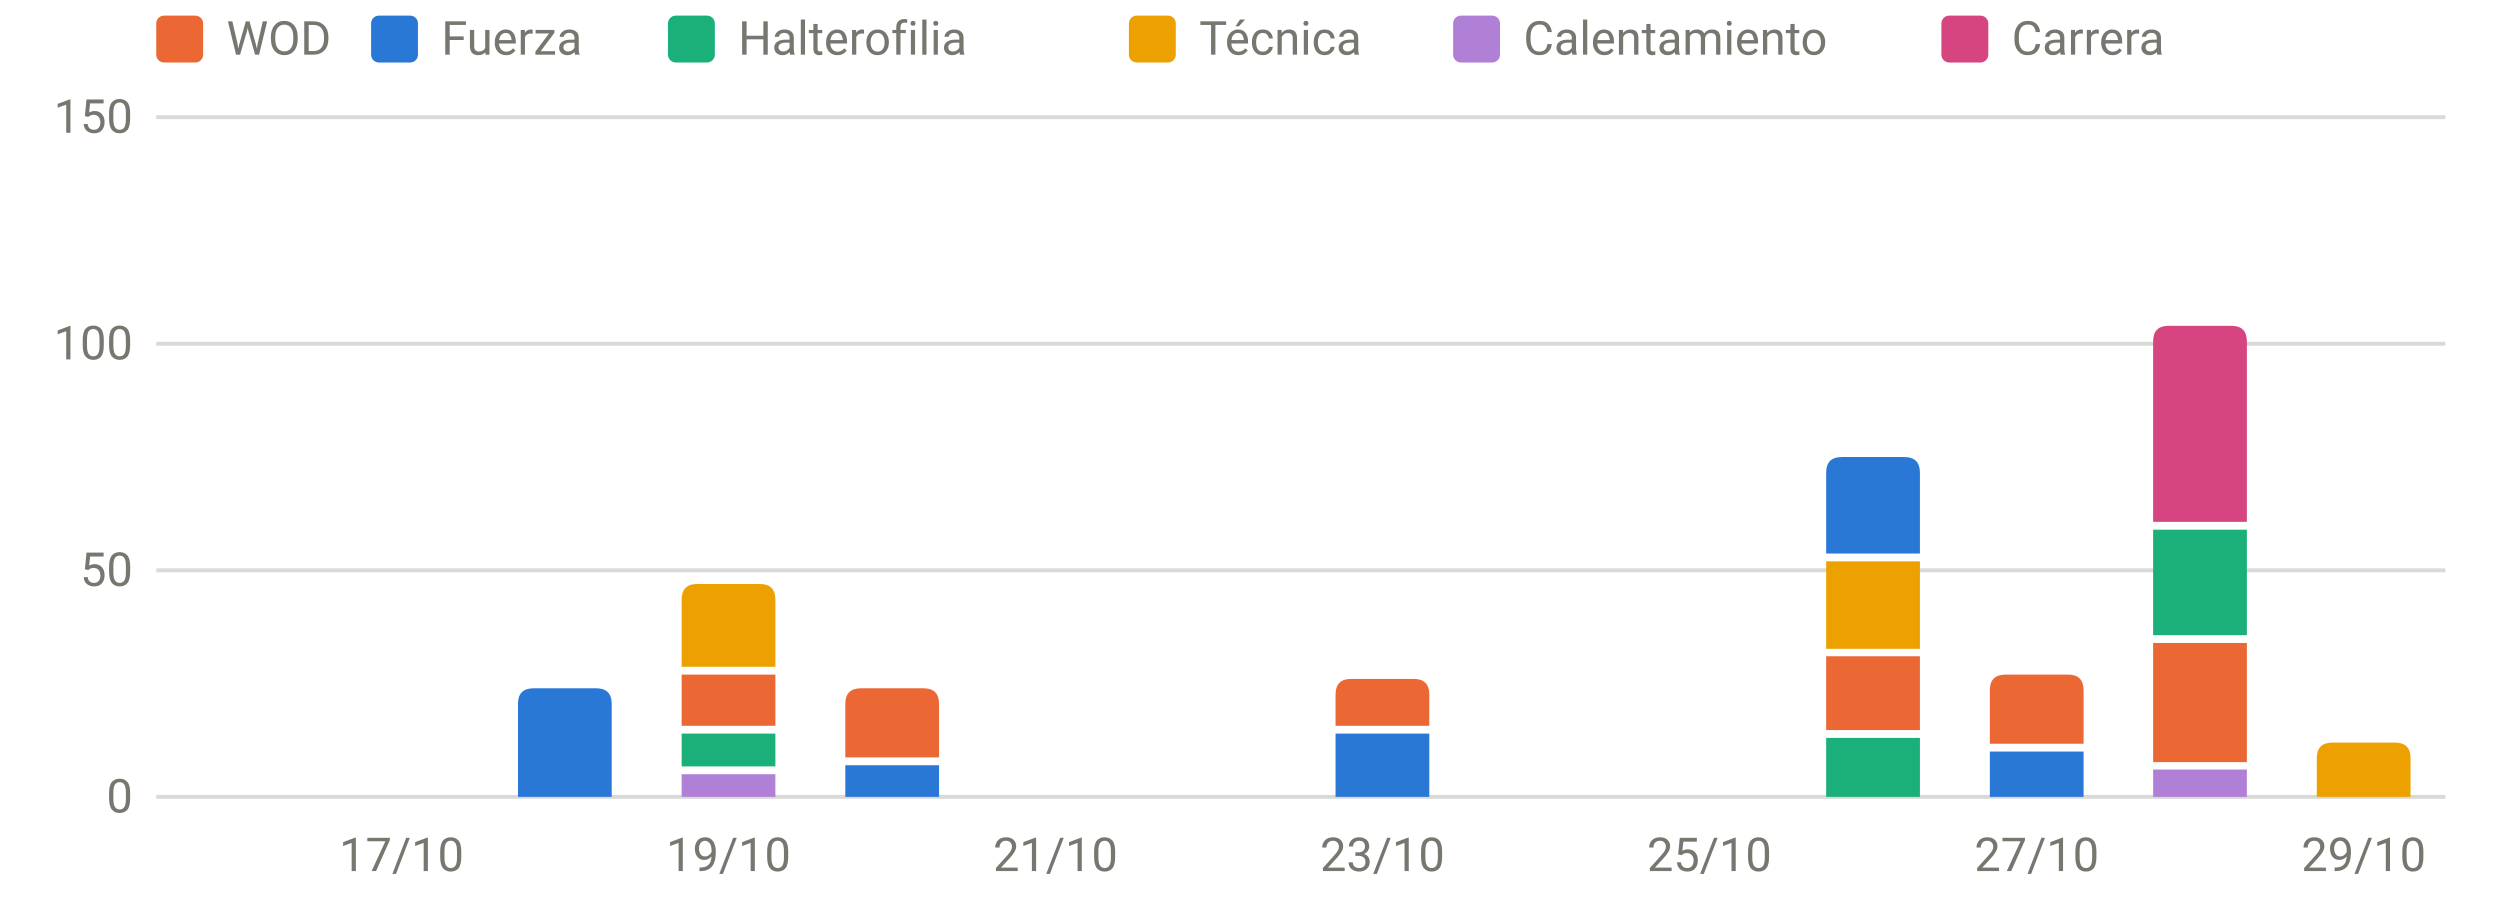
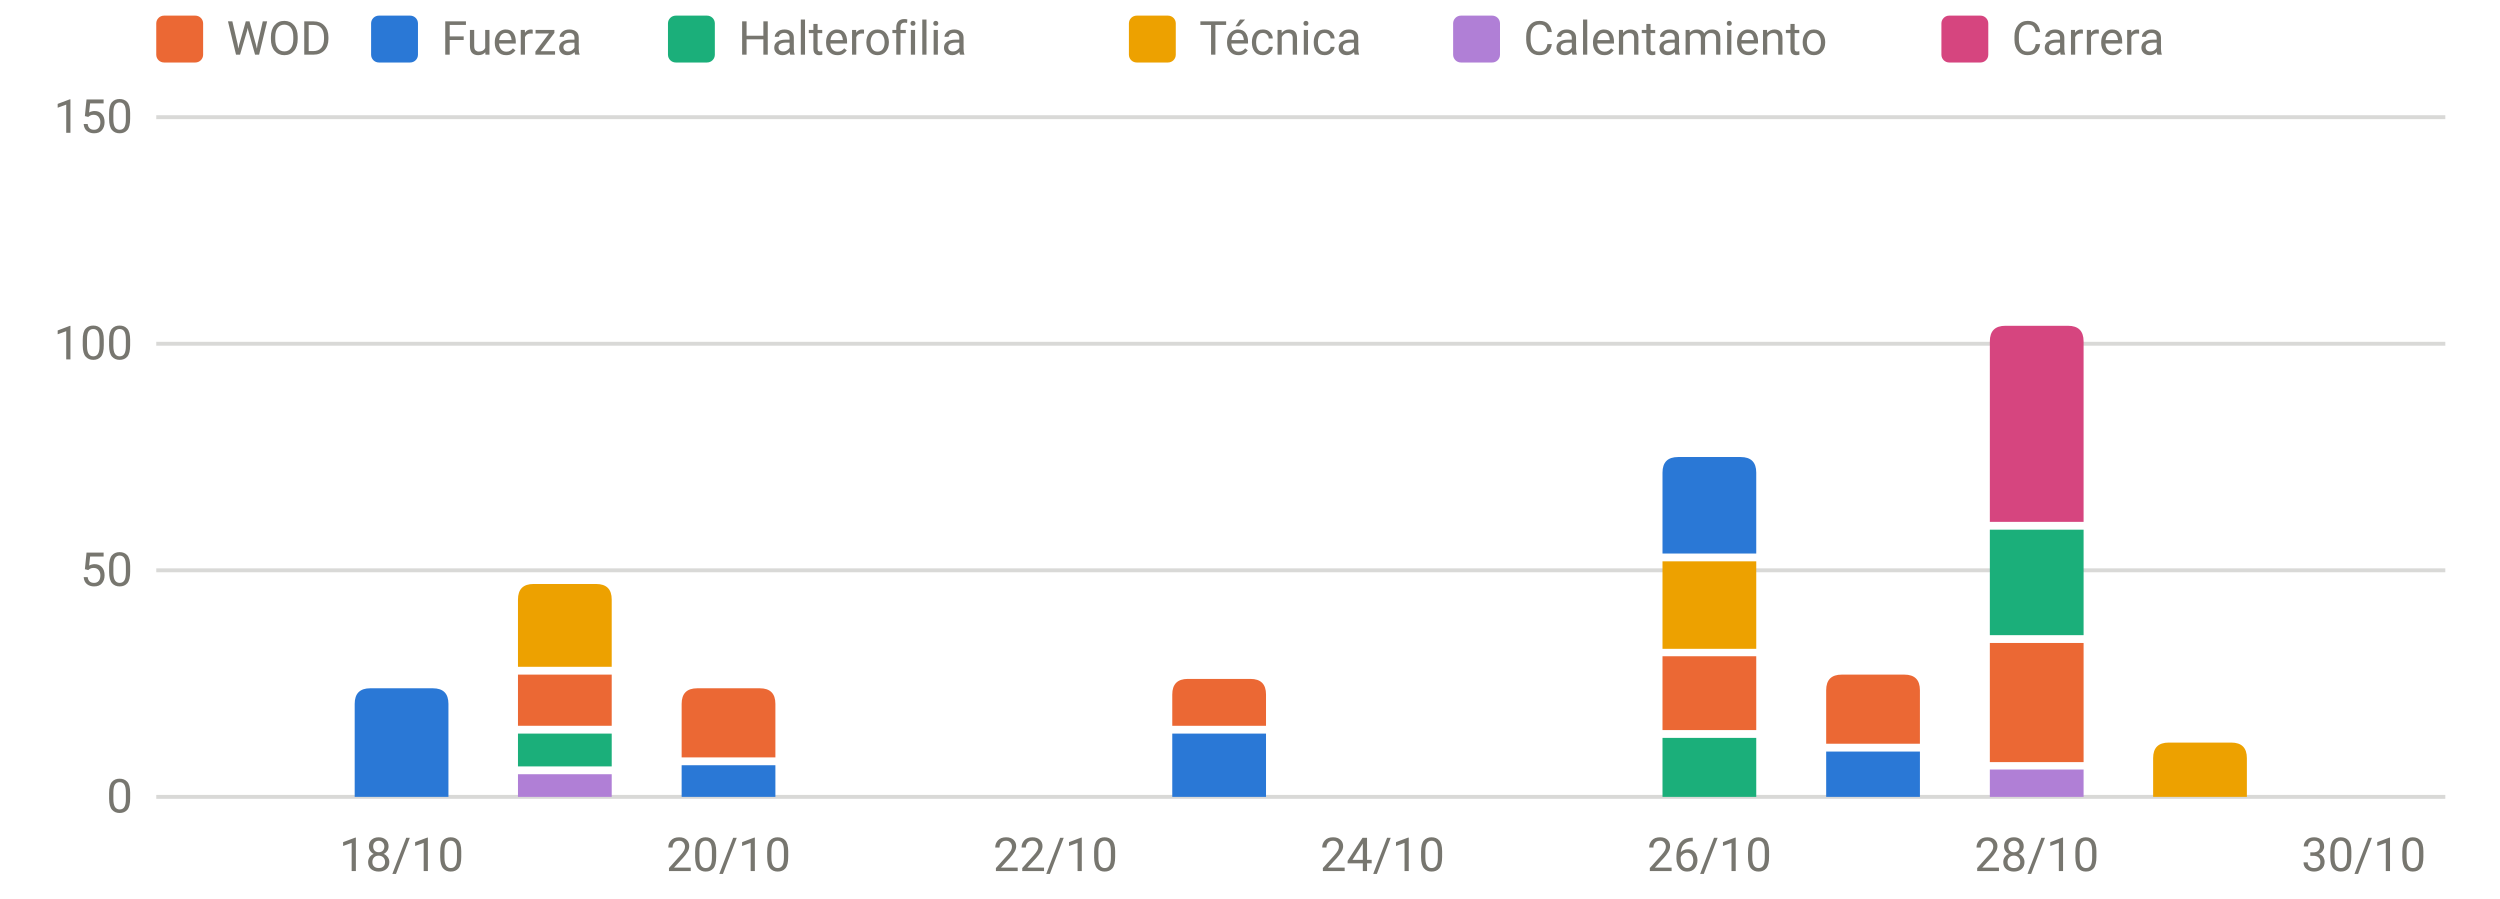
<svg xmlns="http://www.w3.org/2000/svg" viewBox="0 0 640 230" width="640" height="230" role="img" aria-label="Carga por sesión y tipo" font-family="system-ui,-apple-system,Segoe UI,Roboto,sans-serif" font-size="12" fill="#77766f">
  <line x1="40" x2="626" y1="204.0" y2="204.0" stroke="rgba(119,118,111,0.28)" stroke-width="1" />
  <text x="34" y="208.0" text-anchor="end">0</text>
  <line x1="40" x2="626" y1="146.0" y2="146.0" stroke="rgba(119,118,111,0.28)" stroke-width="1" />
  <text x="34" y="150.0" text-anchor="end">50</text>
  <line x1="40" x2="626" y1="88.0" y2="88.0" stroke="rgba(119,118,111,0.28)" stroke-width="1" />
  <text x="34" y="92.0" text-anchor="end">100</text>
  <line x1="40" x2="626" y1="30.0" y2="30.0" stroke="rgba(119,118,111,0.28)" stroke-width="1" />
  <text x="34" y="34.0" text-anchor="end">150</text>
-   <text x="102.8" y="223" text-anchor="middle">17/10</text>
-   <text x="186.5" y="223" text-anchor="middle">19/10</text>
-   <text x="270.2" y="223" text-anchor="middle">21/10</text>
-   <text x="353.9" y="223" text-anchor="middle">23/10</text>
-   <text x="437.6" y="223" text-anchor="middle">25/10</text>
-   <text x="521.4" y="223" text-anchor="middle">27/10</text>
-   <text x="605.1" y="223" text-anchor="middle">29/10</text>
-   <path d="M132.6,204.0V180.2Q132.6,176.2 136.6,176.2H152.6Q156.6,176.2 156.6,180.2V204.0Z" fill="#2a78d6" />
-   <rect x="174.5" y="198.2" width="24.0" height="5.8" fill="#b07fd6" />
-   <rect x="174.5" y="187.8" width="24.0" height="8.4" fill="#1baf7a" />
-   <rect x="174.5" y="172.7" width="24.0" height="13.1" fill="#eb6834" />
-   <path d="M174.5,170.7V153.5Q174.5,149.5 178.5,149.5H194.5Q198.5,149.5 198.5,153.5V170.7Z" fill="#eda100" />
-   <rect x="216.4" y="195.9" width="24.0" height="8.1" fill="#2a78d6" />
-   <path d="M216.4,193.9V180.2Q216.4,176.2 220.4,176.2H236.4Q240.4,176.2 240.4,180.2V193.9Z" fill="#eb6834" />
-   <rect x="341.9" y="187.8" width="24.0" height="16.2" fill="#2a78d6" />
-   <path d="M341.9,185.8V177.8Q341.9,173.8 345.9,173.8H361.9Q365.9,173.8 365.9,177.8V185.8Z" fill="#eb6834" />
-   <rect x="467.5" y="188.9" width="24.0" height="15.1" fill="#1baf7a" />
-   <rect x="467.5" y="168.0" width="24.0" height="18.9" fill="#eb6834" />
-   <rect x="467.5" y="143.7" width="24.0" height="22.4" fill="#eda100" />
-   <path d="M467.5,141.7V121.0Q467.5,117.0 471.5,117.0H487.5Q491.5,117.0 491.5,121.0V141.7Z" fill="#2a78d6" />
-   <rect x="509.4" y="192.4" width="24.0" height="11.6" fill="#2a78d6" />
-   <path d="M509.4,190.4V176.7Q509.4,172.7 513.4,172.7H529.4Q533.4,172.7 533.4,176.7V190.4Z" fill="#eb6834" />
-   <rect x="551.2" y="197.0" width="24.0" height="7.0" fill="#b07fd6" />
-   <rect x="551.2" y="164.6" width="24.0" height="30.5" fill="#eb6834" />
-   <rect x="551.2" y="135.6" width="24.0" height="27.0" fill="#1baf7a" />
-   <path d="M551.2,133.6V87.4Q551.2,83.4 555.2,83.4H571.2Q575.2,83.4 575.2,87.4V133.6Z" fill="#d6457f" />
-   <path d="M593.1,204.0V194.1Q593.1,190.1 597.1,190.1H613.1Q617.1,190.1 617.1,194.1V204.0Z" fill="#eda100" />
+   <text x="102.8" y="223" text-anchor="middle">18/10</text>
+   <text x="186.5" y="223" text-anchor="middle">20/10</text>
+   <text x="270.2" y="223" text-anchor="middle">22/10</text>
+   <text x="353.9" y="223" text-anchor="middle">24/10</text>
+   <text x="437.6" y="223" text-anchor="middle">26/10</text>
+   <text x="521.4" y="223" text-anchor="middle">28/10</text>
+   <text x="605.1" y="223" text-anchor="middle">30/10</text>
+   <path d="M90.8,204.0V180.2Q90.8,176.2 94.8,176.2H110.8Q114.8,176.2 114.8,180.2V204.0Z" fill="#2a78d6" />
+   <rect x="132.6" y="198.2" width="24.0" height="5.8" fill="#b07fd6" />
+   <rect x="132.6" y="187.8" width="24.0" height="8.4" fill="#1baf7a" />
+   <rect x="132.6" y="172.7" width="24.0" height="13.1" fill="#eb6834" />
+   <path d="M132.6,170.7V153.5Q132.6,149.5 136.6,149.5H152.6Q156.6,149.5 156.6,153.5V170.7Z" fill="#eda100" />
+   <rect x="174.5" y="195.9" width="24.0" height="8.1" fill="#2a78d6" />
+   <path d="M174.5,193.9V180.2Q174.5,176.2 178.5,176.2H194.5Q198.5,176.2 198.5,180.2V193.9Z" fill="#eb6834" />
+   <rect x="300.1" y="187.8" width="24.0" height="16.2" fill="#2a78d6" />
+   <path d="M300.1,185.8V177.8Q300.1,173.8 304.1,173.8H320.1Q324.1,173.8 324.1,177.8V185.8Z" fill="#eb6834" />
+   <rect x="425.6" y="188.9" width="24.0" height="15.1" fill="#1baf7a" />
+   <rect x="425.6" y="168.0" width="24.0" height="18.9" fill="#eb6834" />
+   <rect x="425.6" y="143.7" width="24.0" height="22.4" fill="#eda100" />
+   <path d="M425.6,141.7V121.0Q425.6,117.0 429.6,117.0H445.6Q449.6,117.0 449.6,121.0V141.7Z" fill="#2a78d6" />
+   <rect x="467.5" y="192.4" width="24.0" height="11.6" fill="#2a78d6" />
+   <path d="M467.5,190.4V176.7Q467.5,172.7 471.5,172.7H487.5Q491.5,172.7 491.5,176.7V190.4Z" fill="#eb6834" />
+   <rect x="509.4" y="197.0" width="24.0" height="7.0" fill="#b07fd6" />
+   <rect x="509.4" y="164.6" width="24.0" height="30.5" fill="#eb6834" />
+   <rect x="509.4" y="135.6" width="24.0" height="27.0" fill="#1baf7a" />
+   <path d="M509.4,133.6V87.4Q509.4,83.4 513.4,83.4H529.4Q533.4,83.4 533.4,87.4V133.6Z" fill="#d6457f" />
+   <path d="M551.2,204.0V194.1Q551.2,190.1 555.2,190.1H571.2Q575.2,190.1 575.2,194.1V204.0Z" fill="#eda100" />
  <rect x="40" y="4" width="12" height="12" rx="2" fill="#eb6834" />
  <text x="58" y="14">WOD</text>
  <rect x="95" y="4" width="12" height="12" rx="2" fill="#2a78d6" />
  <text x="113" y="14">Fuerza</text>
  <rect x="171" y="4" width="12" height="12" rx="2" fill="#1baf7a" />
  <text x="189" y="14">Halterofilia</text>
  <rect x="289" y="4" width="12" height="12" rx="2" fill="#eda100" />
  <text x="307" y="14">Técnica</text>
  <rect x="372" y="4" width="12" height="12" rx="2" fill="#b07fd6" />
  <text x="390" y="14">Calentamiento</text>
  <rect x="497" y="4" width="12" height="12" rx="2" fill="#d6457f" />
  <text x="515" y="14">Carrera</text>
</svg>
